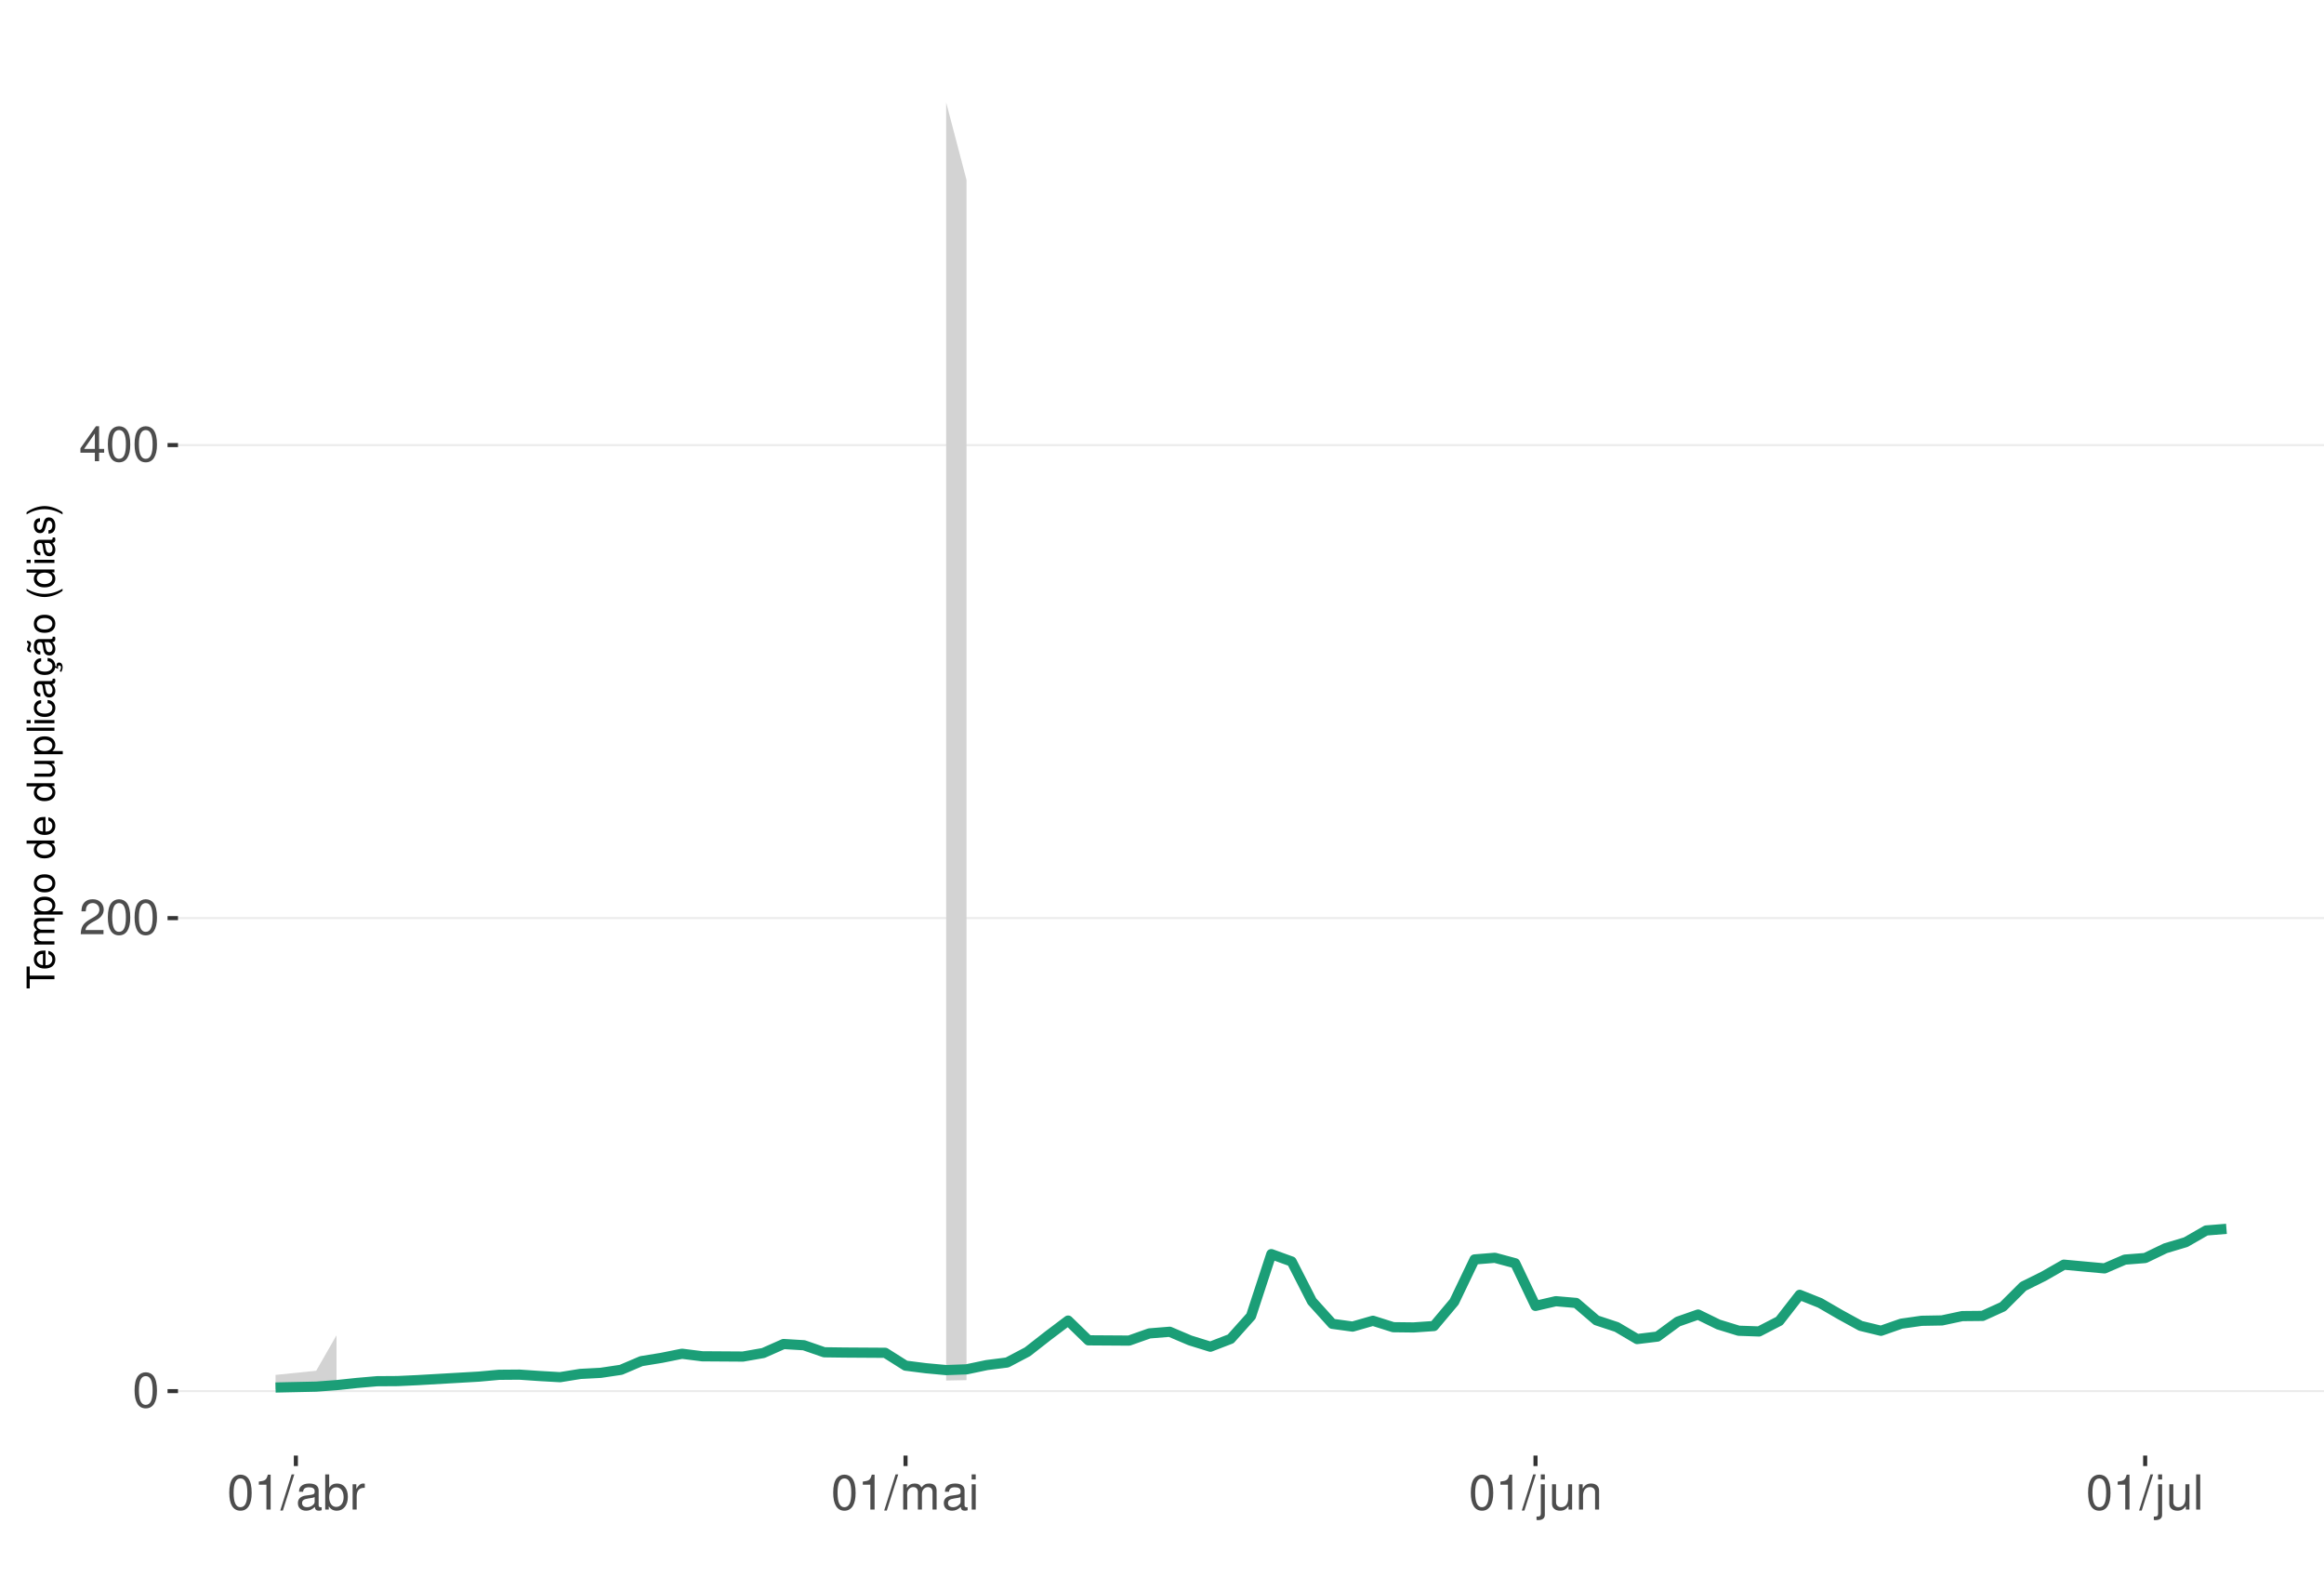
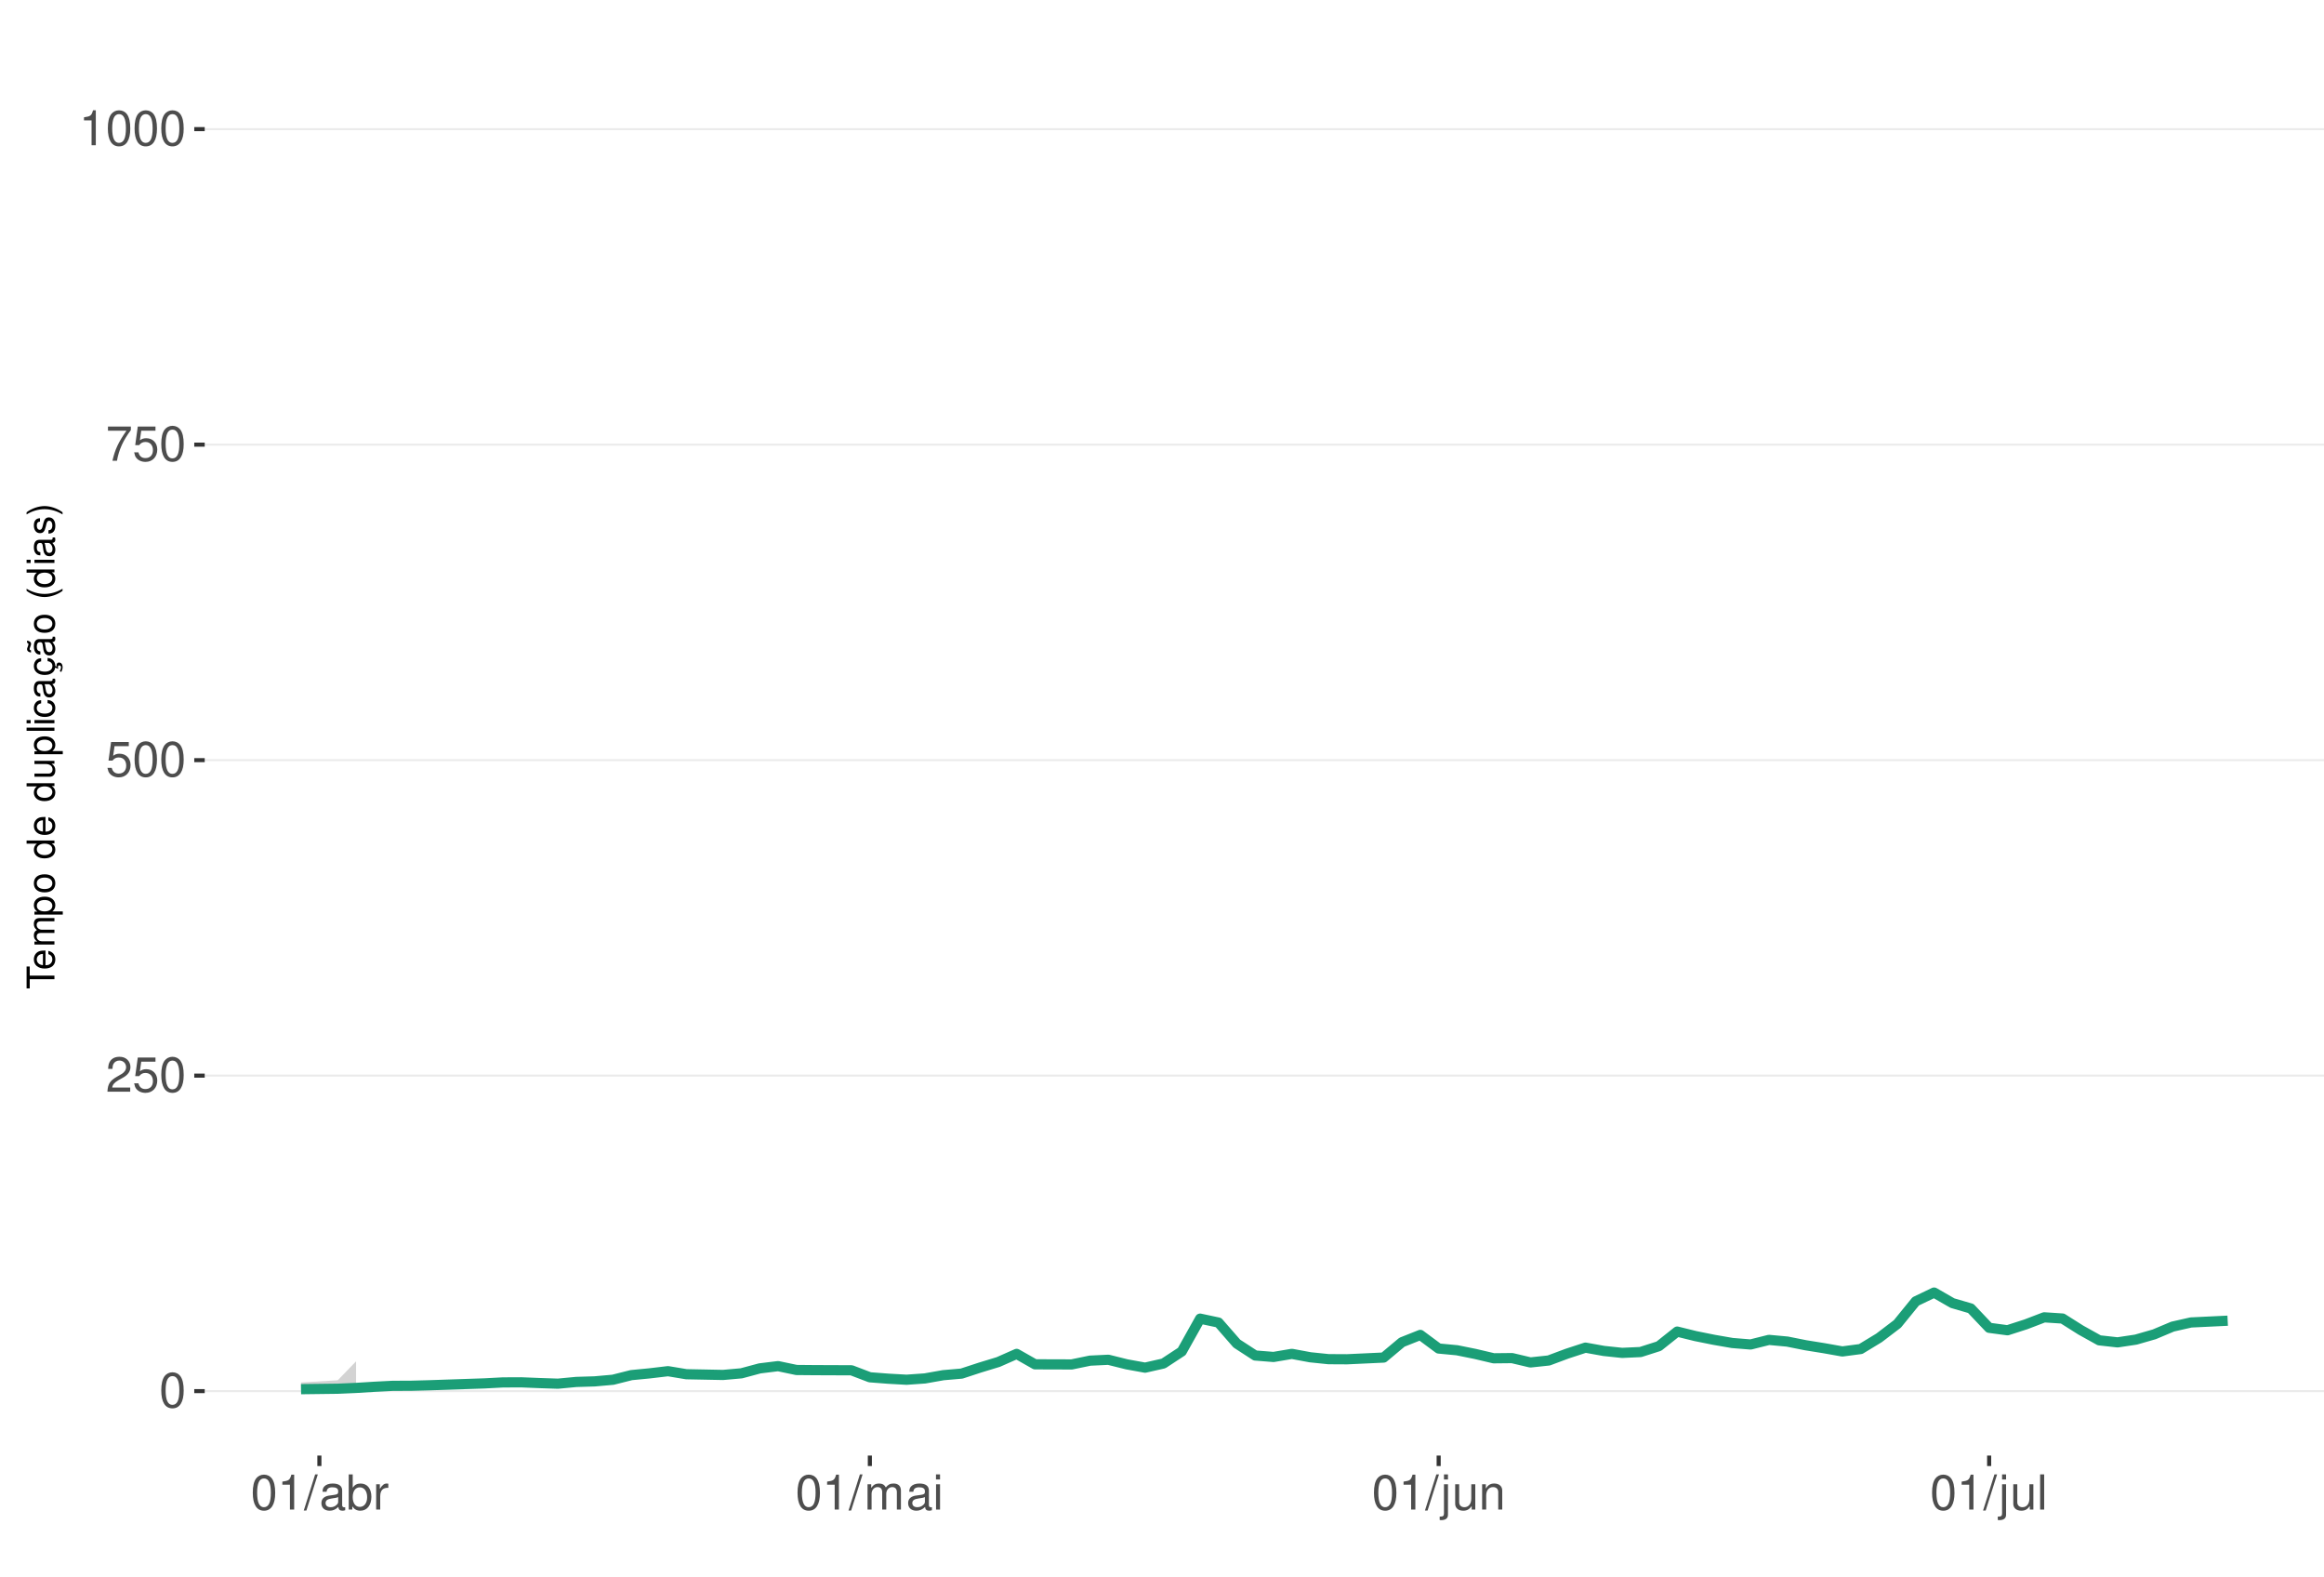
<svg xmlns="http://www.w3.org/2000/svg" xmlns:xlink="http://www.w3.org/1999/xlink" width="609pt" height="413pt" viewBox="0 0 609 413" version="1.1">
  <defs>
    <g>
      <symbol overflow="visible" id="glyph0-0">
        <path style="stroke:none;" d="" />
      </symbol>
      <symbol overflow="visible" id="glyph0-1">
        <path style="stroke:none;" d="M 3.484 -9.156 C 2.641 -9.156 1.891 -8.766 1.422 -8.156 C 0.828 -7.344 0.547 -6.125 0.547 -4.422 C 0.547 -1.344 1.562 0.297 3.484 0.297 C 5.375 0.297 6.422 -1.344 6.422 -4.359 C 6.422 -6.125 6.141 -7.312 5.547 -8.156 C 5.078 -8.781 4.328 -9.156 3.484 -9.156 Z M 3.484 -8.156 C 4.688 -8.156 5.281 -6.938 5.281 -4.453 C 5.281 -1.844 4.703 -0.625 3.453 -0.625 C 2.281 -0.625 1.688 -1.891 1.688 -4.422 C 1.688 -6.938 2.281 -8.156 3.484 -8.156 Z M 3.484 -8.156 " />
      </symbol>
      <symbol overflow="visible" id="glyph0-2">
        <path style="stroke:none;" d="M 6.406 -1.094 L 1.688 -1.094 C 1.797 -1.859 2.203 -2.344 3.297 -3.016 L 4.562 -3.719 C 5.828 -4.422 6.469 -5.359 6.469 -6.484 C 6.469 -7.234 6.156 -7.953 5.625 -8.438 C 5.094 -8.922 4.438 -9.156 3.594 -9.156 C 2.453 -9.156 1.609 -8.75 1.109 -7.953 C 0.797 -7.484 0.656 -6.906 0.625 -5.984 L 1.75 -5.984 C 1.781 -6.609 1.859 -6.969 2.016 -7.281 C 2.297 -7.828 2.891 -8.172 3.562 -8.172 C 4.562 -8.172 5.328 -7.438 5.328 -6.453 C 5.328 -5.719 4.906 -5.094 4.109 -4.625 L 2.953 -3.953 C 1.078 -2.875 0.531 -2.016 0.438 -0.016 L 6.406 -0.016 Z M 6.406 -1.094 " />
      </symbol>
      <symbol overflow="visible" id="glyph0-3">
-         <path style="stroke:none;" d="M 4.141 -2.219 L 4.141 0 L 5.25 0 L 5.25 -2.219 L 6.578 -2.219 L 6.578 -3.219 L 5.25 -3.219 L 5.25 -9.156 L 4.422 -9.156 L 0.359 -3.391 L 0.359 -2.219 Z M 4.141 -3.219 L 1.328 -3.219 L 4.141 -7.25 Z M 4.141 -3.219 " />
+         <path style="stroke:none;" d="M 6.031 -8.969 L 1.391 -8.969 L 0.719 -4.094 L 1.75 -4.094 C 2.266 -4.703 2.703 -4.922 3.406 -4.922 C 4.609 -4.922 5.359 -4.094 5.359 -2.766 C 5.359 -1.484 4.609 -0.703 3.391 -0.703 C 2.422 -0.703 1.828 -1.188 1.562 -2.203 L 0.438 -2.203 C 0.594 -1.469 0.719 -1.109 0.984 -0.781 C 1.5 -0.094 2.406 0.297 3.422 0.297 C 5.234 0.297 6.5 -1.031 6.5 -2.922 C 6.5 -4.703 5.312 -5.906 3.594 -5.906 C 2.969 -5.906 2.453 -5.75 1.938 -5.359 L 2.297 -7.875 L 6.031 -7.875 Z M 6.031 -8.969 " />
      </symbol>
      <symbol overflow="visible" id="glyph0-4">
+         <path style="stroke:none;" d="M 6.578 -8.969 L 0.578 -8.969 L 0.578 -7.875 L 5.422 -7.875 C 3.297 -4.828 2.422 -2.953 1.75 0 L 2.938 0 C 3.438 -2.875 4.562 -5.344 6.578 -8.031 Z M 6.578 -8.969 " />
+       </symbol>
+       <symbol overflow="visible" id="glyph0-5">
        <path style="stroke:none;" d="M 3.281 -6.516 L 3.281 0 L 4.391 0 L 4.391 -9.156 L 3.656 -9.156 C 3.266 -7.75 3.016 -7.562 1.297 -7.328 L 1.297 -6.516 Z M 3.281 -6.516 " />
      </symbol>
-       <symbol overflow="visible" id="glyph0-5">
+       <symbol overflow="visible" id="glyph0-6">
        <path style="stroke:none;" d="M 2.891 -9.219 L -0.094 0.25 L 0.594 0.25 L 3.594 -9.219 Z M 2.891 -9.219 " />
      </symbol>
-       <symbol overflow="visible" id="glyph0-6">
+       <symbol overflow="visible" id="glyph0-7">
        <path style="stroke:none;" d="M 6.766 -0.625 C 6.656 -0.594 6.609 -0.594 6.547 -0.594 C 6.172 -0.594 5.969 -0.781 5.969 -1.109 L 5.969 -5.016 C 5.969 -6.188 5.109 -6.828 3.484 -6.828 C 2.5 -6.828 1.734 -6.547 1.281 -6.047 C 0.969 -5.703 0.844 -5.328 0.828 -4.672 L 1.891 -4.672 C 1.969 -5.484 2.453 -5.844 3.438 -5.844 C 4.406 -5.844 4.922 -5.5 4.922 -4.859 L 4.922 -4.578 C 4.906 -4.125 4.688 -3.969 3.828 -3.844 C 2.328 -3.656 2.094 -3.609 1.703 -3.438 C 0.922 -3.109 0.531 -2.531 0.531 -1.672 C 0.531 -0.469 1.359 0.297 2.703 0.297 C 3.547 0.297 4.219 0 4.969 -0.688 C 5.031 0 5.359 0.297 6.047 0.297 C 6.281 0.297 6.422 0.266 6.766 0.172 Z M 4.922 -2.094 C 4.922 -1.734 4.828 -1.516 4.5 -1.234 C 4.078 -0.828 3.562 -0.625 2.938 -0.625 C 2.109 -0.625 1.625 -1.031 1.625 -1.703 C 1.625 -2.391 2.094 -2.75 3.234 -2.906 C 4.359 -3.062 4.562 -3.109 4.922 -3.281 Z M 4.922 -2.094 " />
      </symbol>
-       <symbol overflow="visible" id="glyph0-7">
+       <symbol overflow="visible" id="glyph0-8">
        <path style="stroke:none;" d="M 0.688 -9.219 L 0.688 0 L 1.625 0 L 1.625 -0.844 C 2.141 -0.078 2.812 0.297 3.734 0.297 C 5.484 0.297 6.625 -1.141 6.625 -3.344 C 6.625 -5.5 5.547 -6.828 3.781 -6.828 C 2.875 -6.828 2.234 -6.484 1.734 -5.734 L 1.734 -9.219 Z M 3.578 -5.828 C 4.766 -5.828 5.516 -4.812 5.516 -3.234 C 5.516 -1.719 4.734 -0.703 3.578 -0.703 C 2.453 -0.703 1.734 -1.703 1.734 -3.266 C 1.734 -4.828 2.453 -5.828 3.578 -5.828 Z M 3.578 -5.828 " />
      </symbol>
-       <symbol overflow="visible" id="glyph0-8">
+       <symbol overflow="visible" id="glyph0-9">
        <path style="stroke:none;" d="M 0.875 -6.625 L 0.875 0 L 1.938 0 L 1.938 -3.438 C 1.953 -5.031 2.609 -5.75 4.062 -5.703 L 4.062 -6.781 C 3.891 -6.812 3.781 -6.828 3.656 -6.828 C 2.969 -6.828 2.453 -6.422 1.844 -5.422 L 1.844 -6.625 Z M 0.875 -6.625 " />
      </symbol>
-       <symbol overflow="visible" id="glyph0-9">
+       <symbol overflow="visible" id="glyph0-10">
        <path style="stroke:none;" d="M 0.891 -6.625 L 0.891 0 L 1.953 0 L 1.953 -4.156 C 1.953 -5.125 2.641 -5.891 3.5 -5.891 C 4.297 -5.891 4.734 -5.422 4.734 -4.562 L 4.734 0 L 5.797 0 L 5.797 -4.156 C 5.797 -5.125 6.5 -5.891 7.359 -5.891 C 8.125 -5.891 8.578 -5.406 8.578 -4.562 L 8.578 0 L 9.641 0 L 9.641 -4.969 C 9.641 -6.156 8.953 -6.828 7.719 -6.828 C 6.828 -6.828 6.297 -6.562 5.688 -5.812 C 5.297 -6.516 4.766 -6.828 3.891 -6.828 C 3.016 -6.828 2.422 -6.5 1.859 -5.688 L 1.859 -6.625 Z M 0.891 -6.625 " />
      </symbol>
-       <symbol overflow="visible" id="glyph0-10">
+       <symbol overflow="visible" id="glyph0-11">
        <path style="stroke:none;" d="M 1.891 -6.625 L 0.844 -6.625 L 0.844 0 L 1.891 0 Z M 1.891 -9.219 L 0.828 -9.219 L 0.828 -7.891 L 1.891 -7.891 Z M 1.891 -9.219 " />
      </symbol>
-       <symbol overflow="visible" id="glyph0-11">
+       <symbol overflow="visible" id="glyph0-12">
        <path style="stroke:none;" d="M 0.891 -6.625 L 0.891 0.969 C 0.891 1.625 0.688 1.828 0.031 1.828 C -0.047 1.828 -0.094 1.828 -0.234 1.828 L -0.234 2.719 C -0.094 2.75 -0.031 2.766 0.125 2.766 C 1.312 2.766 1.938 2.297 1.938 1.375 L 1.938 -6.625 Z M 1.938 -9.219 L 0.891 -9.219 L 0.891 -7.891 L 1.938 -7.891 Z M 1.938 -9.219 " />
      </symbol>
-       <symbol overflow="visible" id="glyph0-12">
+       <symbol overflow="visible" id="glyph0-13">
        <path style="stroke:none;" d="M 6.094 0 L 6.094 -6.625 L 5.047 -6.625 L 5.047 -2.875 C 5.047 -1.516 4.344 -0.625 3.234 -0.625 C 2.406 -0.625 1.875 -1.141 1.875 -1.938 L 1.875 -6.625 L 0.828 -6.625 L 0.828 -1.516 C 0.828 -0.422 1.641 0.297 2.938 0.297 C 3.906 0.297 4.531 -0.047 5.156 -0.922 L 5.156 0 Z M 6.094 0 " />
      </symbol>
-       <symbol overflow="visible" id="glyph0-13">
+       <symbol overflow="visible" id="glyph0-14">
        <path style="stroke:none;" d="M 0.891 -6.625 L 0.891 0 L 1.953 0 L 1.953 -3.656 C 1.953 -5.016 2.656 -5.891 3.75 -5.891 C 4.578 -5.891 5.109 -5.391 5.109 -4.594 L 5.109 0 L 6.156 0 L 6.156 -5.016 C 6.156 -6.109 5.344 -6.828 4.062 -6.828 C 3.078 -6.828 2.438 -6.438 1.859 -5.516 L 1.859 -6.625 Z M 0.891 -6.625 " />
      </symbol>
-       <symbol overflow="visible" id="glyph0-14">
+       <symbol overflow="visible" id="glyph0-15">
        <path style="stroke:none;" d="M 1.922 -9.219 L 0.859 -9.219 L 0.859 0 L 1.922 0 Z M 1.922 -9.219 " />
      </symbol>
      <symbol overflow="visible" id="glyph1-0">
        <path style="stroke:none;" d="" />
      </symbol>
      <symbol overflow="visible" id="glyph1-1">
        <path style="stroke:none;" d="M -6.469 -3.547 L -6.469 -5.938 L -7.297 -5.938 L -7.297 -0.203 L -6.469 -0.203 L -6.469 -2.609 L 0 -2.609 L 0 -3.547 Z M -6.469 -3.547 " />
      </symbol>
      <symbol overflow="visible" id="glyph1-2">
        <path style="stroke:none;" d="M -2.344 -5.125 C -3.141 -5.125 -3.625 -5.062 -4.016 -4.922 C -4.875 -4.578 -5.391 -3.781 -5.391 -2.797 C -5.391 -1.344 -4.281 -0.406 -2.547 -0.406 C -0.812 -0.406 0.234 -1.297 0.234 -2.781 C 0.234 -3.984 -0.453 -4.812 -1.594 -5.016 L -1.594 -4.188 C -0.906 -3.953 -0.547 -3.484 -0.547 -2.812 C -0.547 -2.281 -0.781 -1.828 -1.219 -1.547 C -1.516 -1.344 -1.812 -1.281 -2.344 -1.266 Z M -3.016 -1.297 C -3.984 -1.359 -4.625 -1.953 -4.625 -2.797 C -4.625 -3.641 -3.953 -4.234 -3.016 -4.234 Z M -3.016 -1.297 " />
      </symbol>
      <symbol overflow="visible" id="glyph1-3">
        <path style="stroke:none;" d="M -5.234 -0.703 L 0 -0.703 L 0 -1.547 L -3.297 -1.547 C -4.047 -1.547 -4.656 -2.094 -4.656 -2.766 C -4.656 -3.391 -4.281 -3.734 -3.609 -3.734 L 0 -3.734 L 0 -4.578 L -3.297 -4.578 C -4.047 -4.578 -4.656 -5.125 -4.656 -5.812 C -4.656 -6.422 -4.266 -6.781 -3.609 -6.781 L 0 -6.781 L 0 -7.625 L -3.938 -7.625 C -4.875 -7.625 -5.391 -7.078 -5.391 -6.094 C -5.391 -5.406 -5.188 -4.984 -4.594 -4.484 C -5.156 -4.188 -5.391 -3.766 -5.391 -3.078 C -5.391 -2.375 -5.125 -1.906 -4.5 -1.469 L -5.234 -1.469 Z M -5.234 -0.703 " />
      </symbol>
      <symbol overflow="visible" id="glyph1-4">
        <path style="stroke:none;" d="M 2.188 -0.547 L 2.188 -1.375 L -0.547 -1.375 C -0.016 -1.812 0.234 -2.312 0.234 -2.984 C 0.234 -4.344 -0.859 -5.234 -2.531 -5.234 C -4.297 -5.234 -5.391 -4.375 -5.391 -2.984 C -5.391 -2.266 -5.062 -1.703 -4.453 -1.312 L -5.234 -1.312 L -5.234 -0.547 Z M -4.609 -2.844 C -4.609 -3.766 -3.797 -4.359 -2.547 -4.359 C -1.359 -4.359 -0.547 -3.75 -0.547 -2.844 C -0.547 -1.953 -1.344 -1.375 -2.578 -1.375 C -3.812 -1.375 -4.609 -1.953 -4.609 -2.844 Z M -4.609 -2.844 " />
      </symbol>
      <symbol overflow="visible" id="glyph1-5">
        <path style="stroke:none;" d="M -5.391 -2.719 C -5.391 -1.234 -4.344 -0.359 -2.578 -0.359 C -0.812 -0.359 0.234 -1.234 0.234 -2.734 C 0.234 -4.203 -0.812 -5.094 -2.547 -5.094 C -4.359 -5.094 -5.391 -4.234 -5.391 -2.719 Z M -4.625 -2.734 C -4.625 -3.672 -3.844 -4.234 -2.547 -4.234 C -1.312 -4.234 -0.547 -3.656 -0.547 -2.734 C -0.547 -1.797 -1.312 -1.234 -2.578 -1.234 C -3.844 -1.234 -4.625 -1.797 -4.625 -2.734 Z M -4.625 -2.734 " />
      </symbol>
      <symbol overflow="visible" id="glyph1-6">
        <path style="stroke:none;" d="" />
      </symbol>
      <symbol overflow="visible" id="glyph1-7">
        <path style="stroke:none;" d="M -7.297 -4.953 L -7.297 -4.125 L -4.578 -4.125 C -5.109 -3.766 -5.391 -3.203 -5.391 -2.516 C -5.391 -1.156 -4.297 -0.266 -2.625 -0.266 C -0.859 -0.266 0.234 -1.125 0.234 -2.547 C 0.234 -3.266 -0.047 -3.766 -0.688 -4.203 L 0 -4.203 L 0 -4.953 Z M -4.609 -2.656 C -4.609 -3.547 -3.812 -4.125 -2.562 -4.125 C -1.344 -4.125 -0.547 -3.547 -0.547 -2.656 C -0.547 -1.734 -1.359 -1.125 -2.578 -1.125 C -3.797 -1.125 -4.609 -1.734 -4.609 -2.656 Z M -4.609 -2.656 " />
      </symbol>
      <symbol overflow="visible" id="glyph1-8">
        <path style="stroke:none;" d="M 0 -4.812 L -5.234 -4.812 L -5.234 -3.984 L -2.266 -3.984 C -1.203 -3.984 -0.5 -3.438 -0.5 -2.562 C -0.5 -1.906 -0.906 -1.484 -1.531 -1.484 L -5.234 -1.484 L -5.234 -0.656 L -1.203 -0.656 C -0.328 -0.656 0.234 -1.297 0.234 -2.312 C 0.234 -3.094 -0.047 -3.578 -0.734 -4.062 L 0 -4.062 Z M 0 -4.812 " />
      </symbol>
      <symbol overflow="visible" id="glyph1-9">
        <path style="stroke:none;" d="M -7.297 -1.516 L -7.297 -0.688 L 0 -0.688 L 0 -1.516 Z M -7.297 -1.516 " />
      </symbol>
      <symbol overflow="visible" id="glyph1-10">
        <path style="stroke:none;" d="M -5.234 -1.5 L -5.234 -0.672 L 0 -0.672 L 0 -1.5 Z M -7.297 -1.5 L -7.297 -0.656 L -6.234 -0.656 L -6.234 -1.5 Z M -7.297 -1.5 " />
      </symbol>
      <symbol overflow="visible" id="glyph1-11">
        <path style="stroke:none;" d="M -3.484 -4.703 C -3.984 -4.672 -4.312 -4.562 -4.609 -4.359 C -5.094 -4 -5.391 -3.375 -5.391 -2.641 C -5.391 -1.219 -4.266 -0.312 -2.531 -0.312 C -0.844 -0.312 0.234 -1.203 0.234 -2.625 C 0.234 -3.875 -0.516 -4.672 -1.797 -4.766 L -1.797 -3.938 C -0.953 -3.797 -0.547 -3.359 -0.547 -2.656 C -0.547 -1.734 -1.297 -1.188 -2.531 -1.188 C -3.844 -1.188 -4.625 -1.719 -4.625 -2.625 C -4.625 -3.328 -4.203 -3.766 -3.484 -3.875 Z M -3.484 -4.703 " />
      </symbol>
      <symbol overflow="visible" id="glyph1-12">
        <path style="stroke:none;" d="M -0.484 -5.344 C -0.469 -5.266 -0.469 -5.219 -0.469 -5.172 C -0.469 -4.875 -0.625 -4.719 -0.875 -4.719 L -3.953 -4.719 C -4.891 -4.719 -5.391 -4.047 -5.391 -2.75 C -5.391 -1.984 -5.172 -1.375 -4.781 -1.016 C -4.516 -0.766 -4.203 -0.672 -3.688 -0.656 L -3.688 -1.484 C -4.328 -1.562 -4.625 -1.938 -4.625 -2.719 C -4.625 -3.484 -4.344 -3.891 -3.844 -3.891 L -3.625 -3.891 C -3.266 -3.875 -3.125 -3.703 -3.047 -3.016 C -2.891 -1.844 -2.844 -1.656 -2.719 -1.344 C -2.453 -0.734 -2 -0.422 -1.312 -0.422 C -0.375 -0.422 0.234 -1.078 0.234 -2.141 C 0.234 -2.797 0 -3.328 -0.547 -3.922 C 0 -3.984 0.234 -4.234 0.234 -4.781 C 0.234 -4.953 0.203 -5.062 0.141 -5.344 Z M -1.656 -3.891 C -1.375 -3.891 -1.203 -3.812 -0.969 -3.562 C -0.656 -3.219 -0.5 -2.812 -0.5 -2.312 C -0.5 -1.672 -0.812 -1.297 -1.344 -1.297 C -1.891 -1.297 -2.172 -1.656 -2.297 -2.547 C -2.422 -3.438 -2.453 -3.609 -2.594 -3.891 Z M -1.656 -3.891 " />
      </symbol>
      <symbol overflow="visible" id="glyph1-13">
        <path style="stroke:none;" d="M 0.234 -2.641 C 0.234 -3.875 -0.547 -4.703 -1.797 -4.766 L -1.797 -3.938 C -0.953 -3.797 -0.531 -3.359 -0.531 -2.656 C -0.531 -1.734 -1.281 -1.188 -2.516 -1.188 C -3.844 -1.188 -4.625 -1.719 -4.625 -2.625 C -4.625 -3.328 -4.203 -3.766 -3.484 -3.875 L -3.484 -4.703 C -3.984 -4.672 -4.312 -4.562 -4.609 -4.359 C -5.094 -4 -5.391 -3.375 -5.391 -2.641 C -5.391 -1.219 -4.266 -0.312 -2.531 -0.312 C -1.469 -0.312 -0.625 -0.672 -0.156 -1.312 C 0.047 -1.594 0.125 -1.812 0.203 -2.25 L 0.922 -1.938 L 0.984 -2.062 C 0.938 -2.188 0.906 -2.25 0.906 -2.375 C 0.906 -2.656 1.047 -2.828 1.281 -2.828 C 1.547 -2.828 1.734 -2.594 1.734 -2.297 C 1.734 -2.031 1.672 -1.844 1.438 -1.406 L 1.406 -1.312 L 1.812 -1.094 C 2.078 -1.75 2.141 -1.953 2.141 -2.344 C 2.141 -3.109 1.781 -3.578 1.203 -3.578 C 0.781 -3.578 0.547 -3.297 0.547 -2.797 C 0.547 -2.703 0.547 -2.641 0.562 -2.516 Z M 0.234 -2.641 " />
      </symbol>
      <symbol overflow="visible" id="glyph1-14">
        <path style="stroke:none;" d="M -0.484 -5.344 C -0.469 -5.266 -0.469 -5.219 -0.469 -5.172 C -0.469 -4.875 -0.625 -4.719 -0.875 -4.719 L -3.953 -4.719 C -4.891 -4.719 -5.391 -4.047 -5.391 -2.75 C -5.391 -1.984 -5.172 -1.375 -4.781 -1.016 C -4.516 -0.766 -4.203 -0.672 -3.688 -0.656 L -3.688 -1.484 C -4.328 -1.562 -4.625 -1.938 -4.625 -2.719 C -4.625 -3.484 -4.344 -3.891 -3.844 -3.891 L -3.625 -3.891 C -3.266 -3.875 -3.125 -3.703 -3.047 -3.016 C -2.891 -1.844 -2.844 -1.656 -2.719 -1.344 C -2.453 -0.734 -2 -0.422 -1.312 -0.422 C -0.375 -0.422 0.234 -1.078 0.234 -2.141 C 0.234 -2.797 0 -3.328 -0.547 -3.922 C 0 -3.984 0.234 -4.234 0.234 -4.781 C 0.234 -4.953 0.203 -5.062 0.141 -5.344 Z M -1.656 -3.891 C -1.375 -3.891 -1.203 -3.812 -0.969 -3.562 C -0.656 -3.219 -0.5 -2.812 -0.5 -2.312 C -0.5 -1.672 -0.812 -1.297 -1.344 -1.297 C -1.891 -1.297 -2.172 -1.656 -2.297 -2.547 C -2.422 -3.438 -2.453 -3.609 -2.594 -3.891 Z M -7.172 -3.75 C -6.922 -3.672 -6.812 -3.547 -6.812 -3.375 C -6.812 -3.25 -6.875 -2.984 -6.984 -2.734 C -7.156 -2.312 -7.172 -2.25 -7.172 -2.047 C -7.172 -1.594 -6.797 -1.297 -6.141 -1.188 L -6.141 -1.766 C -6.375 -1.812 -6.5 -1.938 -6.5 -2.094 C -6.5 -2.203 -6.469 -2.344 -6.375 -2.578 C -6.156 -3.156 -6.125 -3.234 -6.125 -3.438 C -6.125 -3.922 -6.484 -4.219 -7.172 -4.312 Z M -7.172 -3.75 " />
      </symbol>
      <symbol overflow="visible" id="glyph1-15">
        <path style="stroke:none;" d="M -7.297 -2.359 C -5.984 -1.359 -4.156 -0.734 -2.594 -0.734 C -1.016 -0.734 0.812 -1.359 2.125 -2.359 L 2.125 -2.906 C 0.688 -2.031 -0.984 -1.547 -2.594 -1.547 C -4.188 -1.547 -5.875 -2.031 -7.297 -2.906 Z M -7.297 -2.359 " />
      </symbol>
      <symbol overflow="visible" id="glyph1-16">
        <path style="stroke:none;" d="M -3.781 -4.375 C -4.812 -4.375 -5.391 -3.688 -5.391 -2.484 C -5.391 -1.266 -4.766 -0.469 -3.797 -0.469 C -2.969 -0.469 -2.578 -0.891 -2.281 -2.125 L -2.094 -2.906 C -1.953 -3.484 -1.734 -3.719 -1.375 -3.719 C -0.875 -3.719 -0.547 -3.234 -0.547 -2.5 C -0.547 -2.047 -0.672 -1.672 -0.891 -1.453 C -1.047 -1.328 -1.188 -1.266 -1.562 -1.219 L -1.562 -0.344 C -0.344 -0.375 0.234 -1.062 0.234 -2.438 C 0.234 -3.75 -0.422 -4.594 -1.438 -4.594 C -2.203 -4.594 -2.641 -4.156 -2.891 -3.109 L -3.078 -2.312 C -3.234 -1.625 -3.453 -1.344 -3.828 -1.344 C -4.312 -1.344 -4.625 -1.766 -4.625 -2.453 C -4.625 -3.125 -4.328 -3.484 -3.781 -3.5 Z M -3.781 -4.375 " />
      </symbol>
      <symbol overflow="visible" id="glyph1-17">
        <path style="stroke:none;" d="M 2.125 -0.938 C 0.812 -1.938 -1.016 -2.562 -2.578 -2.562 C -4.156 -2.562 -5.984 -1.938 -7.297 -0.938 L -7.297 -0.375 C -5.859 -1.266 -4.188 -1.75 -2.578 -1.75 C -0.984 -1.75 0.703 -1.266 2.125 -0.375 Z M 2.125 -0.938 " />
      </symbol>
    </g>
    <clipPath id="clip1">
-       <path d="M 46.645 9.961 L 609 9.961 L 609 381.328 L 46.645 381.328 Z M 46.645 9.961 " />
+       <path d="M 53.645 9.961 L 609 9.961 L 609 381.328 L 53.645 381.328 Z M 53.645 9.961 " />
    </clipPath>
    <clipPath id="clip2">
-       <path d="M 46.645 364 L 609 364 L 609 365 L 46.645 365 Z M 46.645 364 " />
+       <path d="M 53.645 364 L 609 364 L 609 365 L 53.645 365 Z M 53.645 364 " />
    </clipPath>
    <clipPath id="clip3">
-       <path d="M 46.645 240 L 609 240 L 609 241 L 46.645 241 Z M 46.645 240 " />
+       <path d="M 53.645 281 L 609 281 L 609 283 L 53.645 283 Z M 53.645 281 " />
    </clipPath>
    <clipPath id="clip4">
-       <path d="M 46.645 116 L 609 116 L 609 117 L 46.645 117 Z M 46.645 116 " />
+       <path d="M 53.645 198 L 609 198 L 609 200 L 53.645 200 Z M 53.645 198 " />
+     </clipPath>
+     <clipPath id="clip5">
+       <path d="M 53.645 116 L 609 116 L 609 117 L 53.645 117 Z M 53.645 116 " />
+     </clipPath>
+     <clipPath id="clip6">
+       <path d="M 53.645 33 L 609 33 L 609 35 L 53.645 35 Z M 53.645 33 " />
    </clipPath>
  </defs>
  <g id="surface193">
    <rect x="0" y="0" width="609" height="413" style="fill:rgb(100%,100%,100%);fill-opacity:1;stroke:none;" />
    <rect x="0" y="0" width="609" height="413" style="fill:rgb(100%,100%,100%);fill-opacity:1;stroke:none;" />
    <path style="fill:none;stroke-width:1.067;stroke-linecap:round;stroke-linejoin:round;stroke:rgb(100%,100%,100%);stroke-opacity:1;stroke-miterlimit:10;" d="M 0 413 L 609 413 L 609 0 L 0 0 Z M 0 413 " />
    <g clip-path="url(#clip1)" clip-rule="nonzero">
-       <path style=" stroke:none;fill-rule:nonzero;fill:rgb(100%,100%,100%);fill-opacity:1;" d="M 46.645 381.328 L 609 381.328 L 609 9.961 L 46.645 9.961 Z M 46.645 381.328 " />
+       <path style=" stroke:none;fill-rule:nonzero;fill:rgb(100%,100%,100%);fill-opacity:1;" d="M 53.645 381.328 L 609 381.328 L 609 9.961 L 53.645 9.961 Z M 53.645 381.328 " />
    </g>
    <g clip-path="url(#clip2)" clip-rule="nonzero">
-       <path style="fill:none;stroke-width:0.533;stroke-linecap:butt;stroke-linejoin:round;stroke:rgb(92.157%,92.157%,92.157%);stroke-opacity:1;stroke-miterlimit:10;" d="M 46.645 364.449 L 609 364.449 " />
+       <path style="fill:none;stroke-width:0.533;stroke-linecap:butt;stroke-linejoin:round;stroke:rgb(92.157%,92.157%,92.157%);stroke-opacity:1;stroke-miterlimit:10;" d="M 53.645 364.449 L 609 364.449 " />
    </g>
    <g clip-path="url(#clip3)" clip-rule="nonzero">
-       <path style="fill:none;stroke-width:0.533;stroke-linecap:butt;stroke-linejoin:round;stroke:rgb(92.157%,92.157%,92.157%);stroke-opacity:1;stroke-miterlimit:10;" d="M 46.645 240.527 L 609 240.527 " />
+       <path style="fill:none;stroke-width:0.533;stroke-linecap:butt;stroke-linejoin:round;stroke:rgb(92.157%,92.157%,92.157%);stroke-opacity:1;stroke-miterlimit:10;" d="M 53.645 281.793 L 609 281.793 " />
    </g>
    <g clip-path="url(#clip4)" clip-rule="nonzero">
-       <path style="fill:none;stroke-width:0.533;stroke-linecap:butt;stroke-linejoin:round;stroke:rgb(92.157%,92.157%,92.157%);stroke-opacity:1;stroke-miterlimit:10;" d="M 46.645 116.605 L 609 116.605 " />
-     </g>
-     <path style=" stroke:none;fill-rule:nonzero;fill:rgb(82.745%,82.745%,82.745%);fill-opacity:1;" d="M 72.207 360.199 L 82.855 359.113 L 88.184 349.816 L 88.184 363.641 L 82.855 363.812 L 72.207 363.945 Z M 72.207 360.199 " />
-     <path style=" stroke:none;fill-rule:nonzero;fill:rgb(82.745%,82.745%,82.745%);fill-opacity:1;" d="M 247.941 26.844 L 253.27 47.129 L 253.27 361.574 L 247.941 361.68 Z M 247.941 26.844 " />
-     <path style="fill:none;stroke-width:2.667;stroke-linecap:butt;stroke-linejoin:round;stroke:rgb(10.588%,61.961%,46.667%);stroke-opacity:1;stroke-miterlimit:10;" d="M 72.207 363.5 L 82.855 363.273 L 88.184 362.875 L 93.508 362.312 L 98.832 361.852 L 104.16 361.816 L 109.484 361.57 L 125.461 360.652 L 130.785 360.172 L 136.109 360.129 L 141.438 360.496 L 146.762 360.797 L 152.086 359.941 L 157.41 359.66 L 162.738 358.863 L 168.062 356.594 L 173.387 355.727 L 178.715 354.656 L 184.039 355.324 L 194.688 355.395 L 200.016 354.465 L 205.34 352.109 L 210.664 352.43 L 215.992 354.273 L 221.316 354.344 L 231.965 354.41 L 237.293 357.773 L 242.617 358.449 L 247.941 358.938 L 253.27 358.742 L 258.594 357.625 L 263.918 356.953 L 269.242 354.148 L 274.57 349.984 L 279.895 345.965 L 285.219 351.141 L 295.871 351.211 L 301.195 349.328 L 306.52 348.898 L 311.848 351.164 L 317.172 352.816 L 322.496 350.762 L 327.824 344.801 L 333.148 328.559 L 338.473 330.492 L 343.797 340.91 L 349.125 346.816 L 354.449 347.543 L 359.773 346.016 L 365.102 347.703 L 370.426 347.766 L 375.75 347.398 L 381.074 341.062 L 386.402 329.949 L 391.727 329.52 L 397.051 330.953 L 402.379 342.121 L 407.703 340.891 L 413.027 341.348 L 418.352 345.902 L 423.68 347.664 L 429.004 350.809 L 434.328 350.164 L 439.656 346.25 L 444.98 344.387 L 450.305 346.992 L 455.629 348.629 L 460.957 348.816 L 466.281 346.066 L 471.605 339.223 L 476.934 341.348 L 482.258 344.434 L 487.582 347.352 L 492.906 348.641 L 498.234 346.781 L 503.559 346.023 L 508.883 345.926 L 514.211 344.793 L 519.535 344.742 L 524.859 342.324 L 530.184 337.008 L 535.512 334.363 L 540.836 331.32 L 546.16 331.812 L 551.488 332.297 L 556.812 329.996 L 562.137 329.578 L 567.461 327.02 L 572.789 325.422 L 578.113 322.363 L 583.438 321.934 " />
-     <g style="fill:rgb(30.196%,30.196%,30.196%);fill-opacity:1;">
-       <use xlink:href="#glyph0-1" x="34.715" y="368.671" />
-     </g>
-     <g style="fill:rgb(30.196%,30.196%,30.196%);fill-opacity:1;">
-       <use xlink:href="#glyph0-2" x="20.715" y="244.749" />
-       <use xlink:href="#glyph0-1" x="27.715" y="244.749" />
-       <use xlink:href="#glyph0-1" x="34.715" y="244.749" />
-     </g>
-     <g style="fill:rgb(30.196%,30.196%,30.196%);fill-opacity:1;">
-       <use xlink:href="#glyph0-3" x="20.715" y="120.827" />
-       <use xlink:href="#glyph0-1" x="27.715" y="120.827" />
-       <use xlink:href="#glyph0-1" x="34.715" y="120.827" />
-     </g>
-     <path style="fill:none;stroke-width:1.067;stroke-linecap:butt;stroke-linejoin:round;stroke:rgb(20%,20%,20%);stroke-opacity:1;stroke-miterlimit:10;" d="M 43.906 364.449 L 46.645 364.449 " />
-     <path style="fill:none;stroke-width:1.067;stroke-linecap:butt;stroke-linejoin:round;stroke:rgb(20%,20%,20%);stroke-opacity:1;stroke-miterlimit:10;" d="M 43.906 240.527 L 46.645 240.527 " />
-     <path style="fill:none;stroke-width:1.067;stroke-linecap:butt;stroke-linejoin:round;stroke:rgb(20%,20%,20%);stroke-opacity:1;stroke-miterlimit:10;" d="M 43.906 116.605 L 46.645 116.605 " />
-     <path style="fill:none;stroke-width:1.067;stroke-linecap:butt;stroke-linejoin:round;stroke:rgb(20%,20%,20%);stroke-opacity:1;stroke-miterlimit:10;" d="M 77.531 384.07 L 77.531 381.328 " />
-     <path style="fill:none;stroke-width:1.067;stroke-linecap:butt;stroke-linejoin:round;stroke:rgb(20%,20%,20%);stroke-opacity:1;stroke-miterlimit:10;" d="M 237.293 384.07 L 237.293 381.328 " />
-     <path style="fill:none;stroke-width:1.067;stroke-linecap:butt;stroke-linejoin:round;stroke:rgb(20%,20%,20%);stroke-opacity:1;stroke-miterlimit:10;" d="M 402.379 384.07 L 402.379 381.328 " />
-     <path style="fill:none;stroke-width:1.067;stroke-linecap:butt;stroke-linejoin:round;stroke:rgb(20%,20%,20%);stroke-opacity:1;stroke-miterlimit:10;" d="M 562.137 384.07 L 562.137 381.328 " />
-     <g style="fill:rgb(30.196%,30.196%,30.196%);fill-opacity:1;">
-       <use xlink:href="#glyph0-1" x="59.531" y="395.483" />
-       <use xlink:href="#glyph0-4" x="66.531" y="395.483" />
-       <use xlink:href="#glyph0-5" x="73.531" y="395.483" />
-       <use xlink:href="#glyph0-6" x="77.531" y="395.483" />
-       <use xlink:href="#glyph0-7" x="84.531" y="395.483" />
-       <use xlink:href="#glyph0-8" x="91.531" y="395.483" />
-     </g>
-     <g style="fill:rgb(30.196%,30.196%,30.196%);fill-opacity:1;">
-       <use xlink:href="#glyph0-1" x="217.793" y="395.483" />
-       <use xlink:href="#glyph0-4" x="224.793" y="395.483" />
-       <use xlink:href="#glyph0-5" x="231.793" y="395.483" />
-       <use xlink:href="#glyph0-9" x="235.793" y="395.483" />
-       <use xlink:href="#glyph0-6" x="246.793" y="395.483" />
-       <use xlink:href="#glyph0-10" x="253.793" y="395.483" />
-     </g>
-     <g style="fill:rgb(30.196%,30.196%,30.196%);fill-opacity:1;">
-       <use xlink:href="#glyph0-1" x="384.879" y="395.483" />
-       <use xlink:href="#glyph0-4" x="391.879" y="395.483" />
-       <use xlink:href="#glyph0-5" x="398.879" y="395.483" />
-       <use xlink:href="#glyph0-11" x="402.879" y="395.483" />
-       <use xlink:href="#glyph0-12" x="405.879" y="395.483" />
-       <use xlink:href="#glyph0-13" x="412.879" y="395.483" />
-     </g>
-     <g style="fill:rgb(30.196%,30.196%,30.196%);fill-opacity:1;">
-       <use xlink:href="#glyph0-1" x="546.637" y="395.483" />
-       <use xlink:href="#glyph0-4" x="553.637" y="395.483" />
-       <use xlink:href="#glyph0-5" x="560.637" y="395.483" />
-       <use xlink:href="#glyph0-11" x="564.637" y="395.483" />
-       <use xlink:href="#glyph0-12" x="567.637" y="395.483" />
-       <use xlink:href="#glyph0-14" x="574.637" y="395.483" />
+       <path style="fill:none;stroke-width:0.533;stroke-linecap:butt;stroke-linejoin:round;stroke:rgb(92.157%,92.157%,92.157%);stroke-opacity:1;stroke-miterlimit:10;" d="M 53.645 199.141 L 609 199.141 " />
+     </g>
+     <g clip-path="url(#clip5)" clip-rule="nonzero">
+       <path style="fill:none;stroke-width:0.533;stroke-linecap:butt;stroke-linejoin:round;stroke:rgb(92.157%,92.157%,92.157%);stroke-opacity:1;stroke-miterlimit:10;" d="M 53.645 116.488 L 609 116.488 " />
+     </g>
+     <g clip-path="url(#clip6)" clip-rule="nonzero">
+       <path style="fill:none;stroke-width:0.533;stroke-linecap:butt;stroke-linejoin:round;stroke:rgb(92.157%,92.157%,92.157%);stroke-opacity:1;stroke-miterlimit:10;" d="M 53.645 33.832 L 609 33.832 " />
+     </g>
+     <path style=" stroke:none;fill-rule:nonzero;fill:rgb(82.745%,82.745%,82.745%);fill-opacity:1;" d="M 78.887 362.18 L 88.504 361.602 L 93.312 356.641 L 93.312 364.016 L 88.504 364.109 L 78.887 364.18 Z M 78.887 362.18 " />
+     <path style="fill:none;stroke-width:2.667;stroke-linecap:butt;stroke-linejoin:round;stroke:rgb(10.588%,61.961%,46.667%);stroke-opacity:1;stroke-miterlimit:10;" d="M 78.887 363.941 L 88.504 363.82 L 93.312 363.609 L 98.121 363.309 L 102.93 363.062 L 107.738 363.043 L 112.547 362.914 L 126.973 362.422 L 131.781 362.168 L 136.586 362.145 L 141.395 362.34 L 146.203 362.5 L 151.012 362.043 L 155.82 361.895 L 160.629 361.469 L 165.438 360.258 L 170.246 359.793 L 175.055 359.223 L 179.863 360.023 L 189.48 360.211 L 194.285 359.785 L 199.094 358.492 L 203.902 357.902 L 208.711 358.91 L 213.52 358.953 L 223.137 358.992 L 227.945 360.824 L 232.754 361.195 L 237.562 361.465 L 242.371 361.125 L 247.18 360.273 L 251.984 359.859 L 256.793 358.285 L 261.602 356.82 L 266.41 354.695 L 271.219 357.426 L 280.836 357.457 L 285.645 356.465 L 290.453 356.234 L 295.262 357.43 L 300.07 358.301 L 304.879 357.211 L 309.684 354.055 L 314.492 345.461 L 319.301 346.484 L 324.109 351.992 L 328.918 355.117 L 333.727 355.5 L 338.535 354.688 L 343.344 355.582 L 348.152 356.078 L 352.961 356.105 L 362.578 355.656 L 367.383 351.633 L 372.191 349.723 L 377 353.289 L 381.809 353.742 L 386.617 354.715 L 391.426 355.848 L 396.234 355.797 L 401.043 356.934 L 405.852 356.422 L 410.66 354.629 L 415.469 353.055 L 420.277 353.922 L 425.082 354.43 L 429.891 354.211 L 434.699 352.676 L 439.508 348.852 L 444.316 350.035 L 449.125 351.004 L 453.934 351.84 L 458.742 352.23 L 463.551 351.027 L 468.359 351.469 L 473.168 352.43 L 477.977 353.203 L 482.781 354.055 L 487.59 353.422 L 492.398 350.5 L 497.207 346.84 L 502.016 340.93 L 506.824 338.625 L 511.633 341.391 L 516.441 342.793 L 521.25 347.863 L 526.059 348.504 L 530.867 346.957 L 535.676 345.117 L 540.48 345.43 L 545.289 348.465 L 550.098 351.141 L 554.906 351.676 L 559.715 350.953 L 564.523 349.57 L 569.332 347.547 L 574.141 346.461 L 583.758 346 " />
+     <g style="fill:rgb(30.196%,30.196%,30.196%);fill-opacity:1;">
+       <use xlink:href="#glyph0-1" x="41.715" y="368.671" />
+     </g>
+     <g style="fill:rgb(30.196%,30.196%,30.196%);fill-opacity:1;">
+       <use xlink:href="#glyph0-2" x="27.715" y="286.015" />
+       <use xlink:href="#glyph0-3" x="34.715" y="286.015" />
+       <use xlink:href="#glyph0-1" x="41.715" y="286.015" />
+     </g>
+     <g style="fill:rgb(30.196%,30.196%,30.196%);fill-opacity:1;">
+       <use xlink:href="#glyph0-3" x="27.715" y="203.362" />
+       <use xlink:href="#glyph0-1" x="34.715" y="203.362" />
+       <use xlink:href="#glyph0-1" x="41.715" y="203.362" />
+     </g>
+     <g style="fill:rgb(30.196%,30.196%,30.196%);fill-opacity:1;">
+       <use xlink:href="#glyph0-4" x="27.715" y="120.71" />
+       <use xlink:href="#glyph0-3" x="34.715" y="120.71" />
+       <use xlink:href="#glyph0-1" x="41.715" y="120.71" />
+     </g>
+     <g style="fill:rgb(30.196%,30.196%,30.196%);fill-opacity:1;">
+       <use xlink:href="#glyph0-5" x="20.715" y="38.054" />
+       <use xlink:href="#glyph0-1" x="27.715" y="38.054" />
+       <use xlink:href="#glyph0-1" x="34.715" y="38.054" />
+       <use xlink:href="#glyph0-1" x="41.715" y="38.054" />
+     </g>
+     <path style="fill:none;stroke-width:1.067;stroke-linecap:butt;stroke-linejoin:round;stroke:rgb(20%,20%,20%);stroke-opacity:1;stroke-miterlimit:10;" d="M 50.906 364.449 L 53.645 364.449 " />
+     <path style="fill:none;stroke-width:1.067;stroke-linecap:butt;stroke-linejoin:round;stroke:rgb(20%,20%,20%);stroke-opacity:1;stroke-miterlimit:10;" d="M 50.906 281.793 L 53.645 281.793 " />
+     <path style="fill:none;stroke-width:1.067;stroke-linecap:butt;stroke-linejoin:round;stroke:rgb(20%,20%,20%);stroke-opacity:1;stroke-miterlimit:10;" d="M 50.906 199.141 L 53.645 199.141 " />
+     <path style="fill:none;stroke-width:1.067;stroke-linecap:butt;stroke-linejoin:round;stroke:rgb(20%,20%,20%);stroke-opacity:1;stroke-miterlimit:10;" d="M 50.906 116.488 L 53.645 116.488 " />
+     <path style="fill:none;stroke-width:1.067;stroke-linecap:butt;stroke-linejoin:round;stroke:rgb(20%,20%,20%);stroke-opacity:1;stroke-miterlimit:10;" d="M 50.906 33.832 L 53.645 33.832 " />
+     <path style="fill:none;stroke-width:1.067;stroke-linecap:butt;stroke-linejoin:round;stroke:rgb(20%,20%,20%);stroke-opacity:1;stroke-miterlimit:10;" d="M 83.695 384.07 L 83.695 381.328 " />
+     <path style="fill:none;stroke-width:1.067;stroke-linecap:butt;stroke-linejoin:round;stroke:rgb(20%,20%,20%);stroke-opacity:1;stroke-miterlimit:10;" d="M 227.945 384.07 L 227.945 381.328 " />
+     <path style="fill:none;stroke-width:1.067;stroke-linecap:butt;stroke-linejoin:round;stroke:rgb(20%,20%,20%);stroke-opacity:1;stroke-miterlimit:10;" d="M 377 384.07 L 377 381.328 " />
+     <path style="fill:none;stroke-width:1.067;stroke-linecap:butt;stroke-linejoin:round;stroke:rgb(20%,20%,20%);stroke-opacity:1;stroke-miterlimit:10;" d="M 521.25 384.07 L 521.25 381.328 " />
+     <g style="fill:rgb(30.196%,30.196%,30.196%);fill-opacity:1;">
+       <use xlink:href="#glyph0-1" x="65.695" y="395.483" />
+       <use xlink:href="#glyph0-5" x="72.695" y="395.483" />
+       <use xlink:href="#glyph0-6" x="79.695" y="395.483" />
+       <use xlink:href="#glyph0-7" x="83.695" y="395.483" />
+       <use xlink:href="#glyph0-8" x="90.695" y="395.483" />
+       <use xlink:href="#glyph0-9" x="97.695" y="395.483" />
+     </g>
+     <g style="fill:rgb(30.196%,30.196%,30.196%);fill-opacity:1;">
+       <use xlink:href="#glyph0-1" x="208.445" y="395.483" />
+       <use xlink:href="#glyph0-5" x="215.445" y="395.483" />
+       <use xlink:href="#glyph0-6" x="222.445" y="395.483" />
+       <use xlink:href="#glyph0-10" x="226.445" y="395.483" />
+       <use xlink:href="#glyph0-7" x="237.445" y="395.483" />
+       <use xlink:href="#glyph0-11" x="244.445" y="395.483" />
+     </g>
+     <g style="fill:rgb(30.196%,30.196%,30.196%);fill-opacity:1;">
+       <use xlink:href="#glyph0-1" x="359.5" y="395.483" />
+       <use xlink:href="#glyph0-5" x="366.5" y="395.483" />
+       <use xlink:href="#glyph0-6" x="373.5" y="395.483" />
+       <use xlink:href="#glyph0-12" x="377.5" y="395.483" />
+       <use xlink:href="#glyph0-13" x="380.5" y="395.483" />
+       <use xlink:href="#glyph0-14" x="387.5" y="395.483" />
+     </g>
+     <g style="fill:rgb(30.196%,30.196%,30.196%);fill-opacity:1;">
+       <use xlink:href="#glyph0-1" x="505.75" y="395.483" />
+       <use xlink:href="#glyph0-5" x="512.75" y="395.483" />
+       <use xlink:href="#glyph0-6" x="519.75" y="395.483" />
+       <use xlink:href="#glyph0-12" x="523.75" y="395.483" />
+       <use xlink:href="#glyph0-13" x="526.75" y="395.483" />
+       <use xlink:href="#glyph0-15" x="533.75" y="395.483" />
    </g>
    <g style="fill:rgb(0%,0%,0%);fill-opacity:1;">
      <use xlink:href="#glyph1-1" x="14.263" y="259.145" />
      <use xlink:href="#glyph1-2" x="14.263" y="254.145" />
      <use xlink:href="#glyph1-3" x="14.263" y="248.145" />
      <use xlink:href="#glyph1-4" x="14.263" y="240.145" />
      <use xlink:href="#glyph1-5" x="14.263" y="234.145" />
      <use xlink:href="#glyph1-6" x="14.263" y="228.145" />
      <use xlink:href="#glyph1-7" x="14.263" y="225.145" />
      <use xlink:href="#glyph1-2" x="14.263" y="219.145" />
      <use xlink:href="#glyph1-6" x="14.263" y="213.145" />
      <use xlink:href="#glyph1-7" x="14.263" y="210.145" />
      <use xlink:href="#glyph1-8" x="14.263" y="204.145" />
      <use xlink:href="#glyph1-4" x="14.263" y="198.145" />
      <use xlink:href="#glyph1-9" x="14.263" y="192.145" />
      <use xlink:href="#glyph1-10" x="14.263" y="190.145" />
      <use xlink:href="#glyph1-11" x="14.263" y="188.145" />
      <use xlink:href="#glyph1-12" x="14.263" y="183.145" />
      <use xlink:href="#glyph1-13" x="14.263" y="177.145" />
      <use xlink:href="#glyph1-14" x="14.263" y="172.145" />
      <use xlink:href="#glyph1-5" x="14.263" y="166.145" />
      <use xlink:href="#glyph1-6" x="14.263" y="160.145" />
      <use xlink:href="#glyph1-15" x="14.263" y="157.145" />
      <use xlink:href="#glyph1-7" x="14.263" y="154.145" />
      <use xlink:href="#glyph1-10" x="14.263" y="148.145" />
      <use xlink:href="#glyph1-12" x="14.263" y="146.145" />
      <use xlink:href="#glyph1-16" x="14.263" y="140.145" />
      <use xlink:href="#glyph1-17" x="14.263" y="135.145" />
    </g>
  </g>
</svg>
